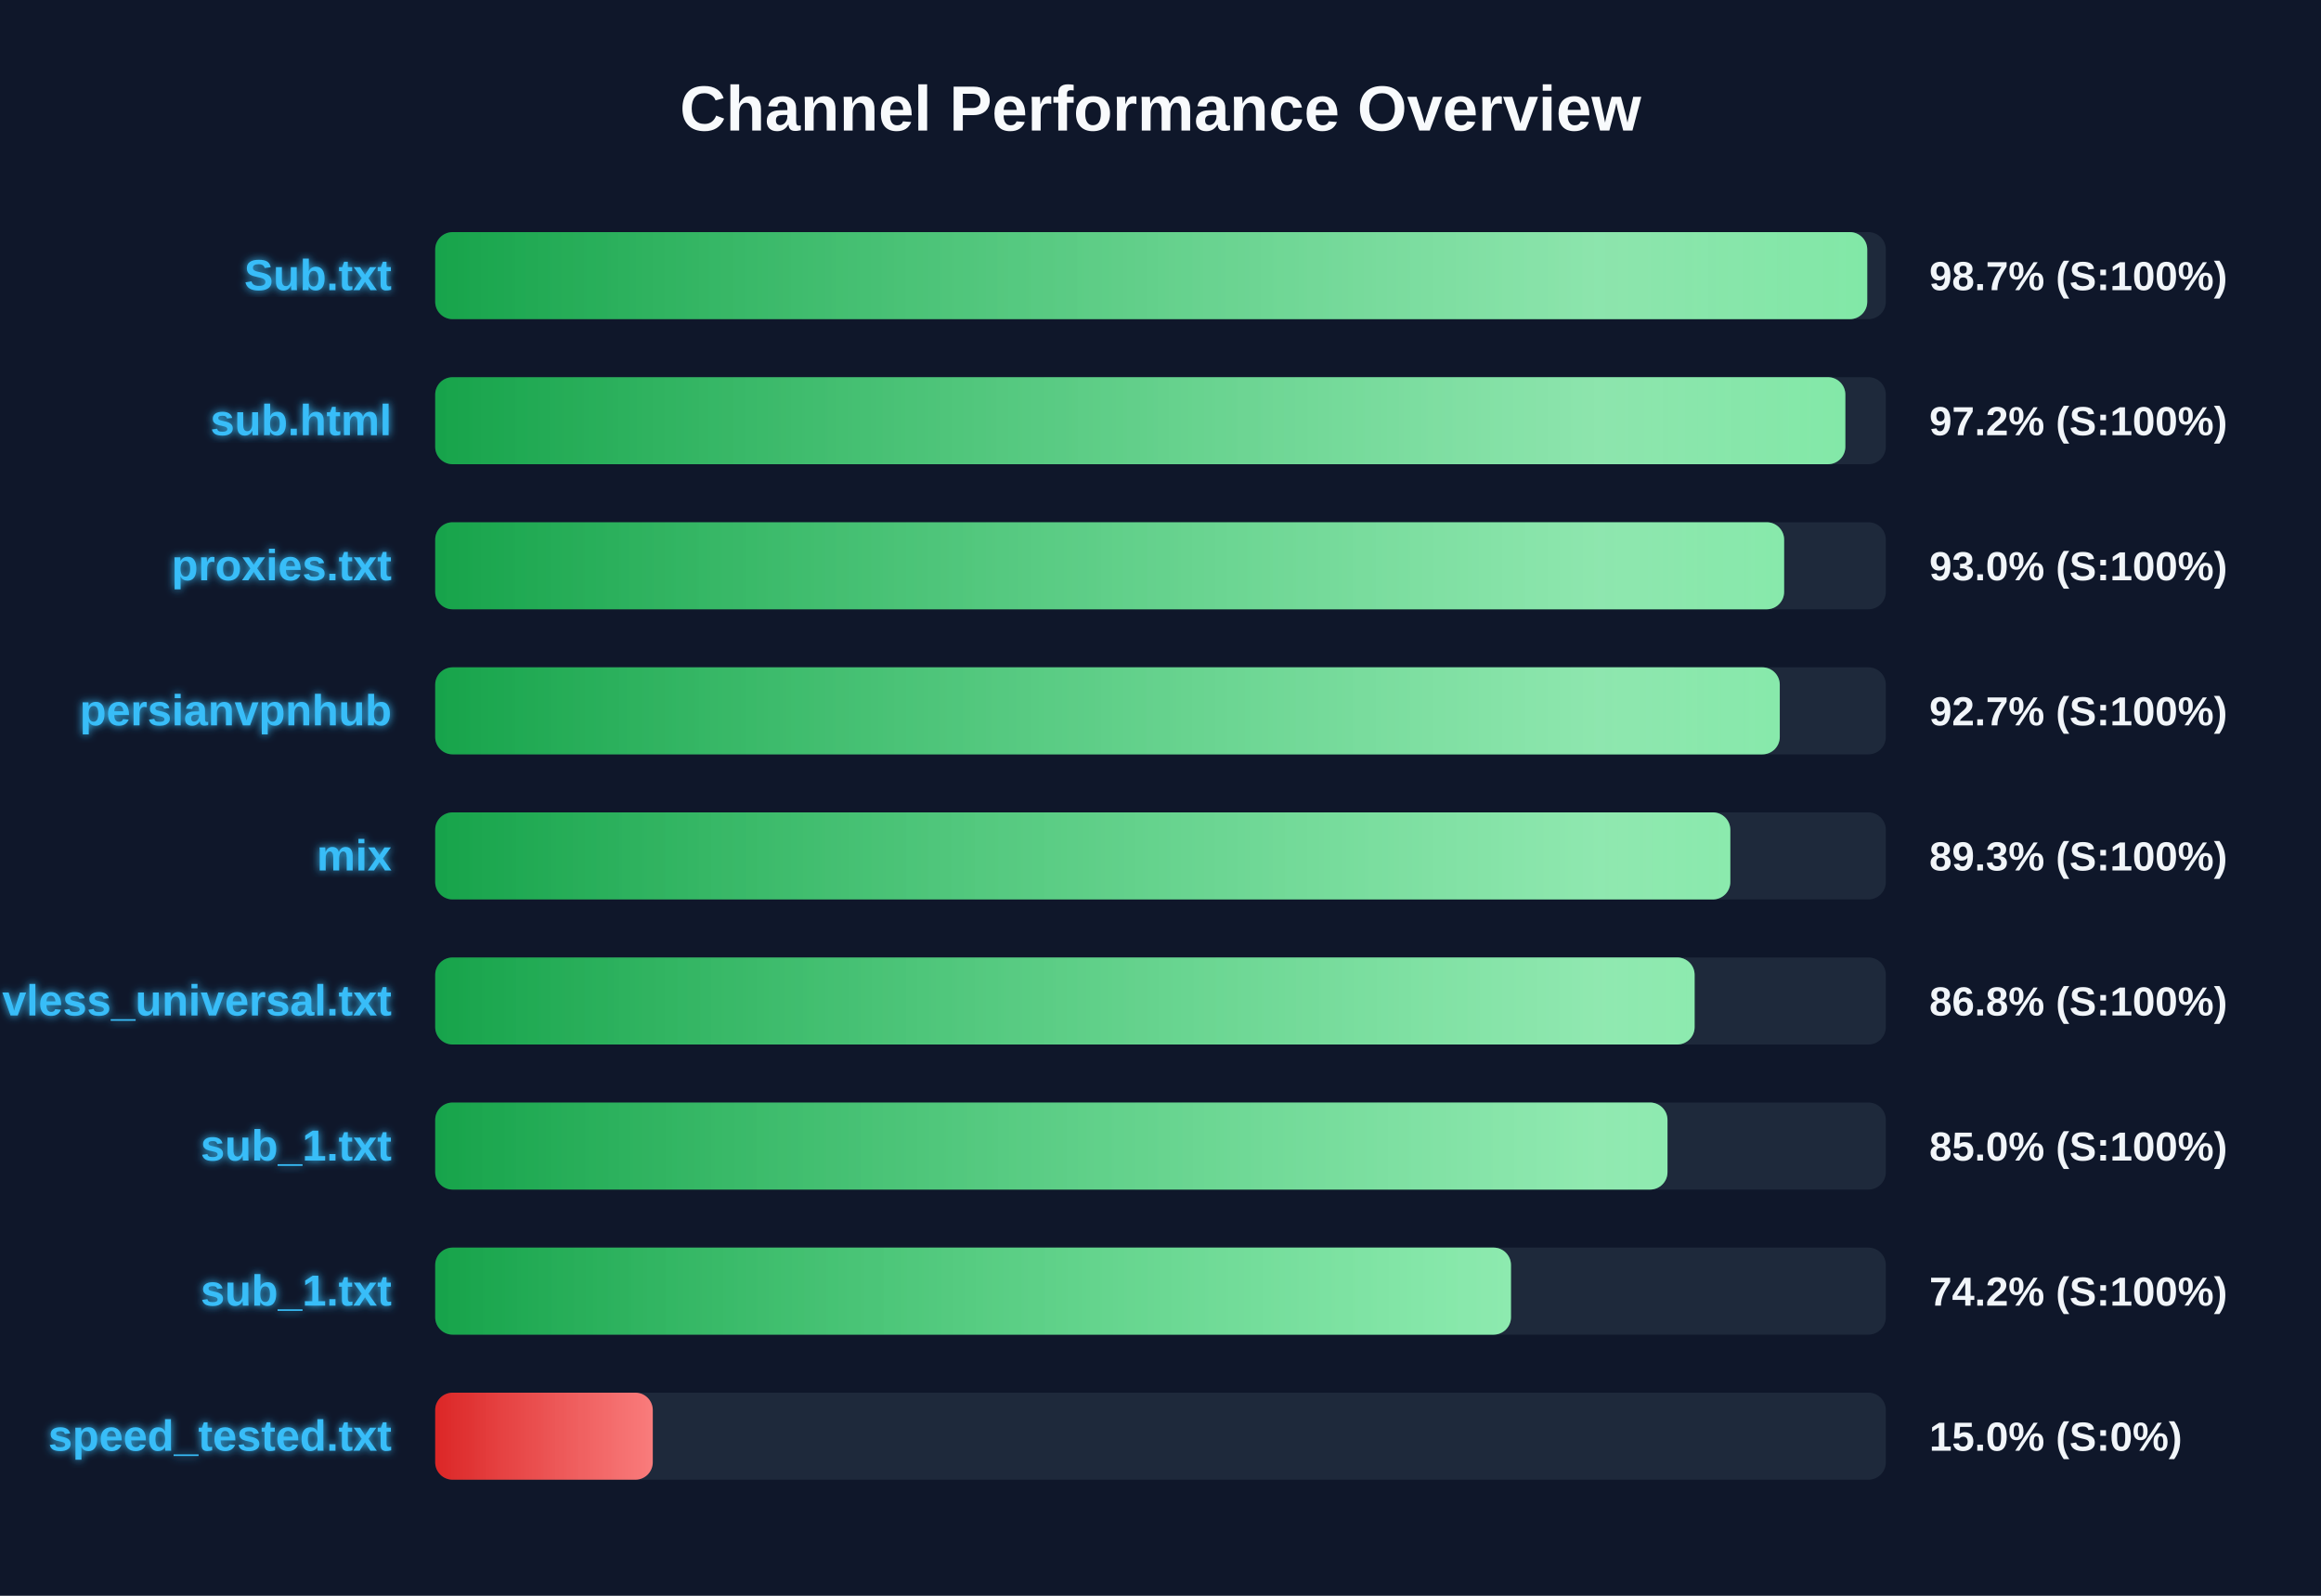
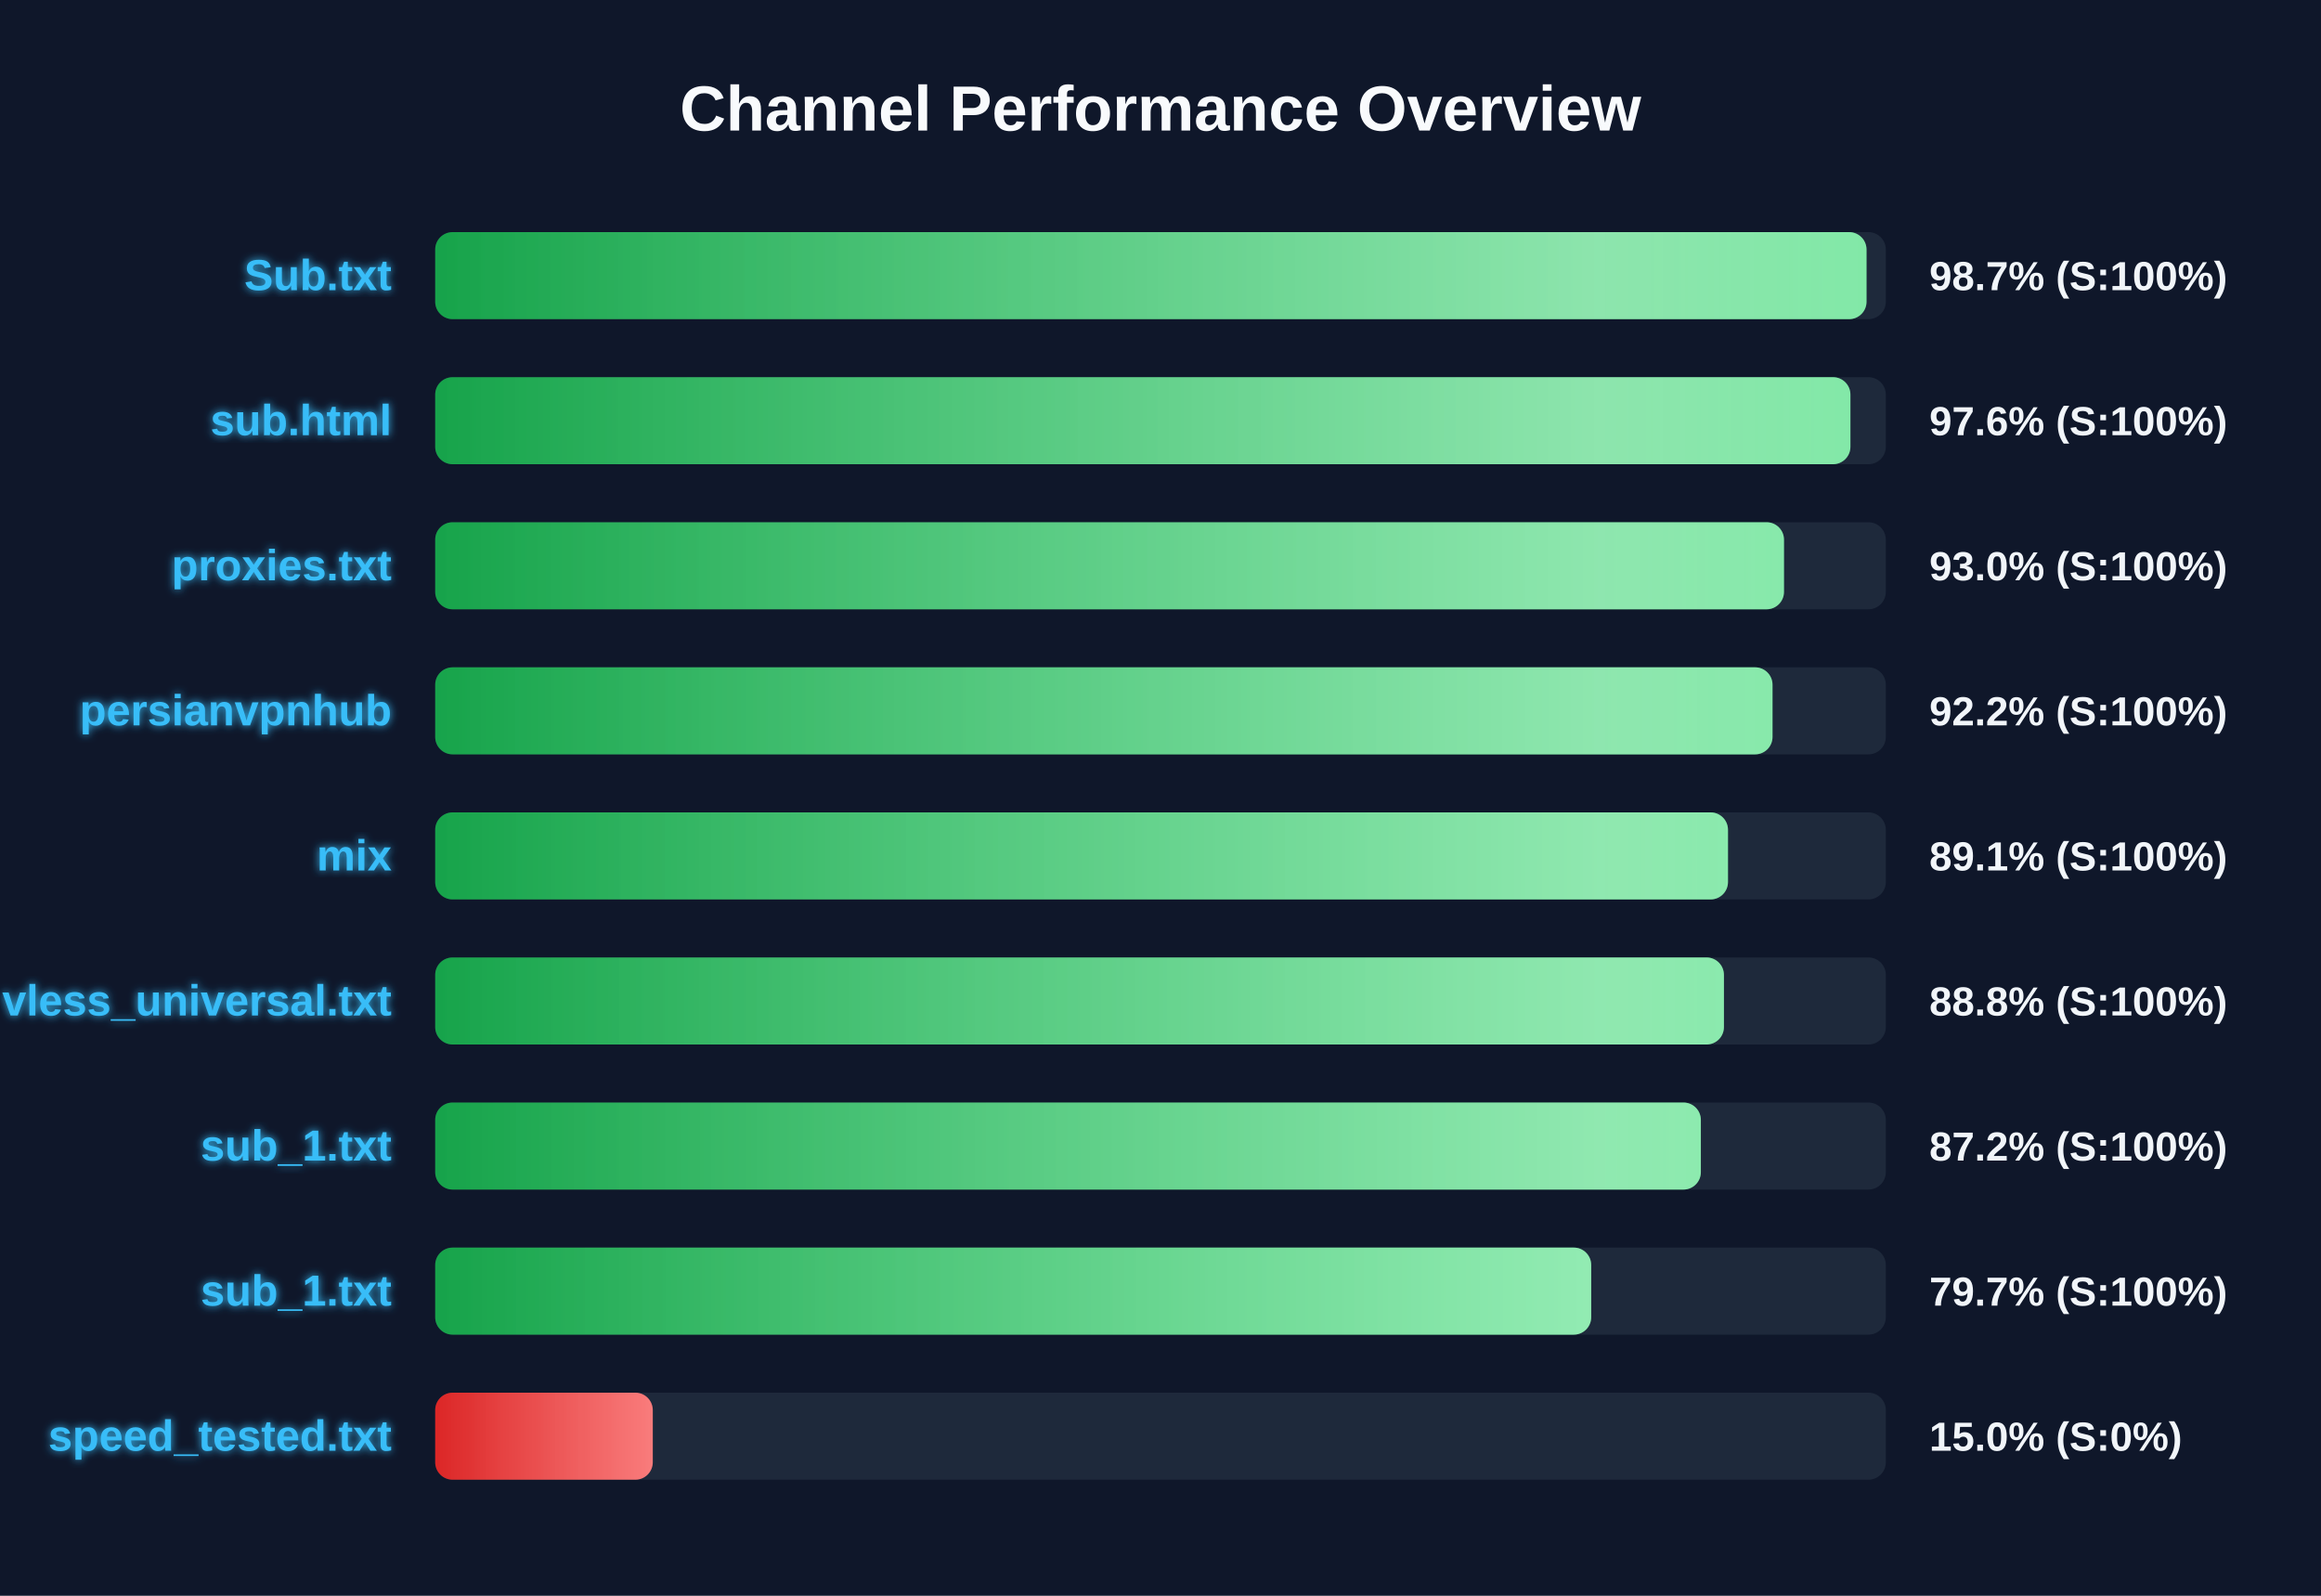
<svg xmlns="http://www.w3.org/2000/svg" width="800" height="550" version="1.1">
  <defs>
    <linearGradient id="grad-green" x1="0%" y1="0%" x2="100%" y2="0%">
      <stop offset="0%" stop-color="#16a34a" />
      <stop offset="100%" stop-color="#4ade80" />
    </linearGradient>
    <linearGradient id="grad-yellow" x1="0%" y1="0%" x2="100%" y2="0%">
      <stop offset="0%" stop-color="#ca8a04" />
      <stop offset="100%" stop-color="#fde047" />
    </linearGradient>
    <linearGradient id="grad-red" x1="0%" y1="0%" x2="100%" y2="0%">
      <stop offset="0%" stop-color="#dc2626" />
      <stop offset="100%" stop-color="#f87171" />
    </linearGradient>
    <linearGradient id="shimmer" x1="0%" y1="0%" x2="100%" y2="0%">
      <stop offset="0%" stop-color="rgba(255,255,255,0)" />
      <stop offset="50%" stop-color="rgba(255,255,255,0.4)" />
      <stop offset="100%" stop-color="rgba(255,255,255,0)" />
    </linearGradient>
    <filter id="glow" x="-20%" y="-20%" width="140%" height="140%">
      <feGaussianBlur stdDeviation="1.5" result="blur" />
      <feComposite in="SourceGraphic" in2="blur" operator="over" />
    </filter>
  </defs>
  <style>
        .bg-rect { fill: #0f172a; }
        .title { font: bold 22px 'Segoe UI', Arial, sans-serif; fill: #f8fafc; }
        .row { font: bold 15px 'Segoe UI', Arial, sans-serif; fill: #38bdf8; filter: url(#glow); }
        .score { font: bold 14px 'Segoe UI', Arial, sans-serif; fill: #f1f5f9; }
        @keyframes shimmer-anim {
            0% { transform: translateX(-100%); }
            100% { transform: translateX(200%); }
        }
        .shimmer-rect {
            animation: shimmer-anim 2.5s infinite linear;
        }
    </style>
  <rect width="100%" height="100%" class="bg-rect" />
  <text x="400" y="45" text-anchor="middle" class="title">Channel Performance Overview</text>
  <rect x="150" y="80" width="500" height="30" fill="#1e293b" rx="6" />
  <clipPath id="clip-0">
-     <rect x="150" y="80" width="493.6" height="30" rx="6" />
+     <rect x="150" y="80" width="493.35" height="30" rx="6" />
  </clipPath>
-   <rect x="150" y="80" width="493.6" height="30" fill="url(#grad-green)" rx="6" />
+   <rect x="150" y="80" width="493.35" height="30" fill="url(#grad-green)" rx="6" />
  <g clip-path="url(#clip-0)">
    <rect x="150" y="80" width="100%" height="30" fill="url(#shimmer)" class="shimmer-rect" />
  </g>
  <text x="135" y="100" text-anchor="end" class="row">Sub.txt</text>
  <text x="665" y="100" text-anchor="start" class="score">98.7% (S:100%)</text>
  <rect x="150" y="130" width="500" height="30" fill="#1e293b" rx="6" />
  <clipPath id="clip-1">
-     <rect x="150" y="130" width="486.05" height="30" rx="6" />
+     <rect x="150" y="130" width="487.8" height="30" rx="6" />
  </clipPath>
-   <rect x="150" y="130" width="486.05" height="30" fill="url(#grad-green)" rx="6" />
+   <rect x="150" y="130" width="487.8" height="30" fill="url(#grad-green)" rx="6" />
  <g clip-path="url(#clip-1)">
    <rect x="150" y="130" width="100%" height="30" fill="url(#shimmer)" class="shimmer-rect" />
  </g>
  <text x="135" y="150" text-anchor="end" class="row">sub.html</text>
-   <text x="665" y="150" text-anchor="start" class="score">97.2% (S:100%)</text>
+   <text x="665" y="150" text-anchor="start" class="score">97.6% (S:100%)</text>
  <rect x="150" y="180" width="500" height="30" fill="#1e293b" rx="6" />
  <clipPath id="clip-2">
-     <rect x="150" y="180" width="464.95" height="30" rx="6" />
+     <rect x="150" y="180" width="464.9" height="30" rx="6" />
  </clipPath>
-   <rect x="150" y="180" width="464.95" height="30" fill="url(#grad-green)" rx="6" />
+   <rect x="150" y="180" width="464.9" height="30" fill="url(#grad-green)" rx="6" />
  <g clip-path="url(#clip-2)">
    <rect x="150" y="180" width="100%" height="30" fill="url(#shimmer)" class="shimmer-rect" />
  </g>
  <text x="135" y="200" text-anchor="end" class="row">proxies.txt</text>
  <text x="665" y="200" text-anchor="start" class="score">93.0% (S:100%)</text>
  <rect x="150" y="230" width="500" height="30" fill="#1e293b" rx="6" />
  <clipPath id="clip-3">
-     <rect x="150" y="230" width="463.45" height="30" rx="6" />
+     <rect x="150" y="230" width="460.95" height="30" rx="6" />
  </clipPath>
-   <rect x="150" y="230" width="463.45" height="30" fill="url(#grad-green)" rx="6" />
+   <rect x="150" y="230" width="460.95" height="30" fill="url(#grad-green)" rx="6" />
  <g clip-path="url(#clip-3)">
    <rect x="150" y="230" width="100%" height="30" fill="url(#shimmer)" class="shimmer-rect" />
  </g>
  <text x="135" y="250" text-anchor="end" class="row">persianvpnhub</text>
-   <text x="665" y="250" text-anchor="start" class="score">92.7% (S:100%)</text>
+   <text x="665" y="250" text-anchor="start" class="score">92.2% (S:100%)</text>
  <rect x="150" y="280" width="500" height="30" fill="#1e293b" rx="6" />
  <clipPath id="clip-4">
-     <rect x="150" y="280" width="446.4" height="30" rx="6" />
+     <rect x="150" y="280" width="445.6" height="30" rx="6" />
  </clipPath>
-   <rect x="150" y="280" width="446.4" height="30" fill="url(#grad-green)" rx="6" />
+   <rect x="150" y="280" width="445.6" height="30" fill="url(#grad-green)" rx="6" />
  <g clip-path="url(#clip-4)">
    <rect x="150" y="280" width="100%" height="30" fill="url(#shimmer)" class="shimmer-rect" />
  </g>
  <text x="135" y="300" text-anchor="end" class="row">mix</text>
-   <text x="665" y="300" text-anchor="start" class="score">89.3% (S:100%)</text>
+   <text x="665" y="300" text-anchor="start" class="score">89.1% (S:100%)</text>
  <rect x="150" y="330" width="500" height="30" fill="#1e293b" rx="6" />
  <clipPath id="clip-5">
-     <rect x="150" y="330" width="434.1" height="30" rx="6" />
+     <rect x="150" y="330" width="444.2" height="30" rx="6" />
  </clipPath>
-   <rect x="150" y="330" width="434.1" height="30" fill="url(#grad-green)" rx="6" />
+   <rect x="150" y="330" width="444.2" height="30" fill="url(#grad-green)" rx="6" />
  <g clip-path="url(#clip-5)">
    <rect x="150" y="330" width="100%" height="30" fill="url(#shimmer)" class="shimmer-rect" />
  </g>
  <text x="135" y="350" text-anchor="end" class="row">vless_universal.txt</text>
-   <text x="665" y="350" text-anchor="start" class="score">86.8% (S:100%)</text>
+   <text x="665" y="350" text-anchor="start" class="score">88.8% (S:100%)</text>
  <rect x="150" y="380" width="500" height="30" fill="#1e293b" rx="6" />
  <clipPath id="clip-6">
-     <rect x="150" y="380" width="424.75" height="30" rx="6" />
+     <rect x="150" y="380" width="436.25" height="30" rx="6" />
  </clipPath>
-   <rect x="150" y="380" width="424.75" height="30" fill="url(#grad-green)" rx="6" />
+   <rect x="150" y="380" width="436.25" height="30" fill="url(#grad-green)" rx="6" />
  <g clip-path="url(#clip-6)">
    <rect x="150" y="380" width="100%" height="30" fill="url(#shimmer)" class="shimmer-rect" />
  </g>
  <text x="135" y="400" text-anchor="end" class="row">sub_1.txt</text>
-   <text x="665" y="400" text-anchor="start" class="score">85.0% (S:100%)</text>
+   <text x="665" y="400" text-anchor="start" class="score">87.2% (S:100%)</text>
  <rect x="150" y="430" width="500" height="30" fill="#1e293b" rx="6" />
  <clipPath id="clip-7">
-     <rect x="150" y="430" width="370.8" height="30" rx="6" />
+     <rect x="150" y="430" width="398.45" height="30" rx="6" />
  </clipPath>
-   <rect x="150" y="430" width="370.8" height="30" fill="url(#grad-green)" rx="6" />
+   <rect x="150" y="430" width="398.45" height="30" fill="url(#grad-green)" rx="6" />
  <g clip-path="url(#clip-7)">
    <rect x="150" y="430" width="100%" height="30" fill="url(#shimmer)" class="shimmer-rect" />
  </g>
  <text x="135" y="450" text-anchor="end" class="row">sub_1.txt</text>
-   <text x="665" y="450" text-anchor="start" class="score">74.2% (S:100%)</text>
+   <text x="665" y="450" text-anchor="start" class="score">79.7% (S:100%)</text>
  <rect x="150" y="480" width="500" height="30" fill="#1e293b" rx="6" />
  <clipPath id="clip-8">
    <rect x="150" y="480" width="75.0" height="30" rx="6" />
  </clipPath>
  <rect x="150" y="480" width="75.0" height="30" fill="url(#grad-red)" rx="6" />
  <g clip-path="url(#clip-8)">
    <rect x="150" y="480" width="100%" height="30" fill="url(#shimmer)" class="shimmer-rect" />
  </g>
  <text x="135" y="500" text-anchor="end" class="row">speed_tested.txt</text>
  <text x="665" y="500" text-anchor="start" class="score">15.0% (S:0%)</text>
</svg>
